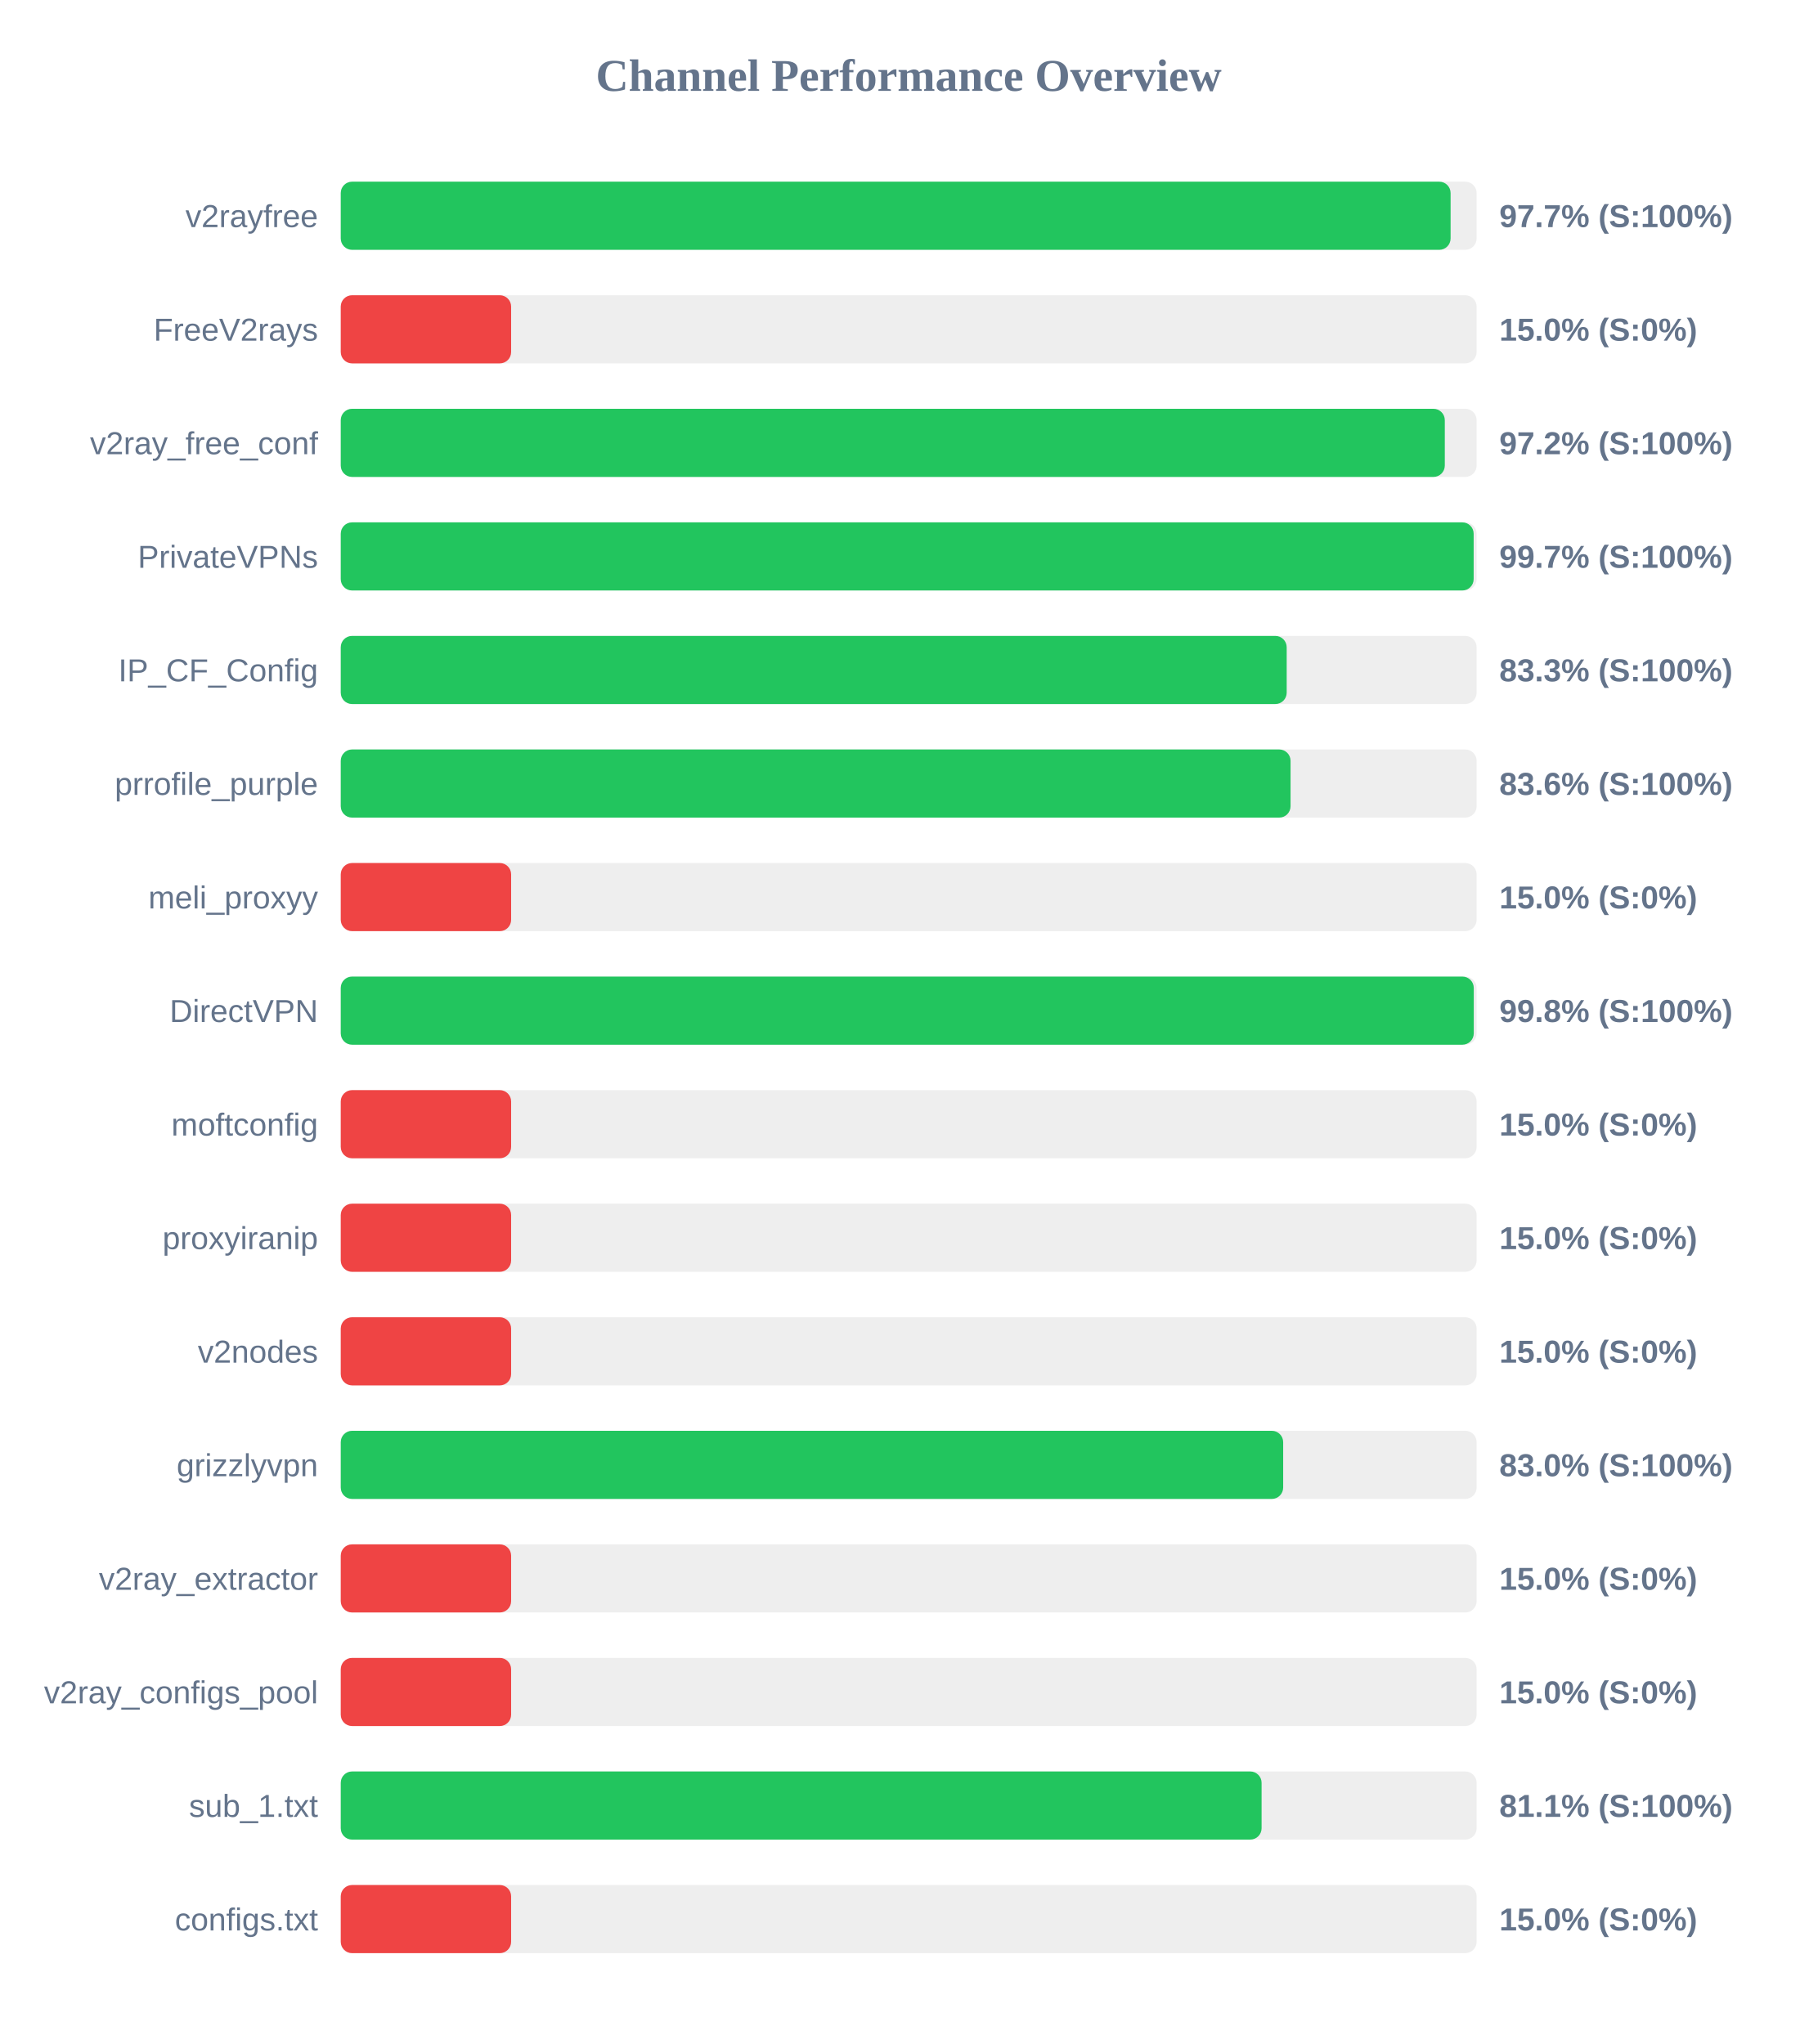
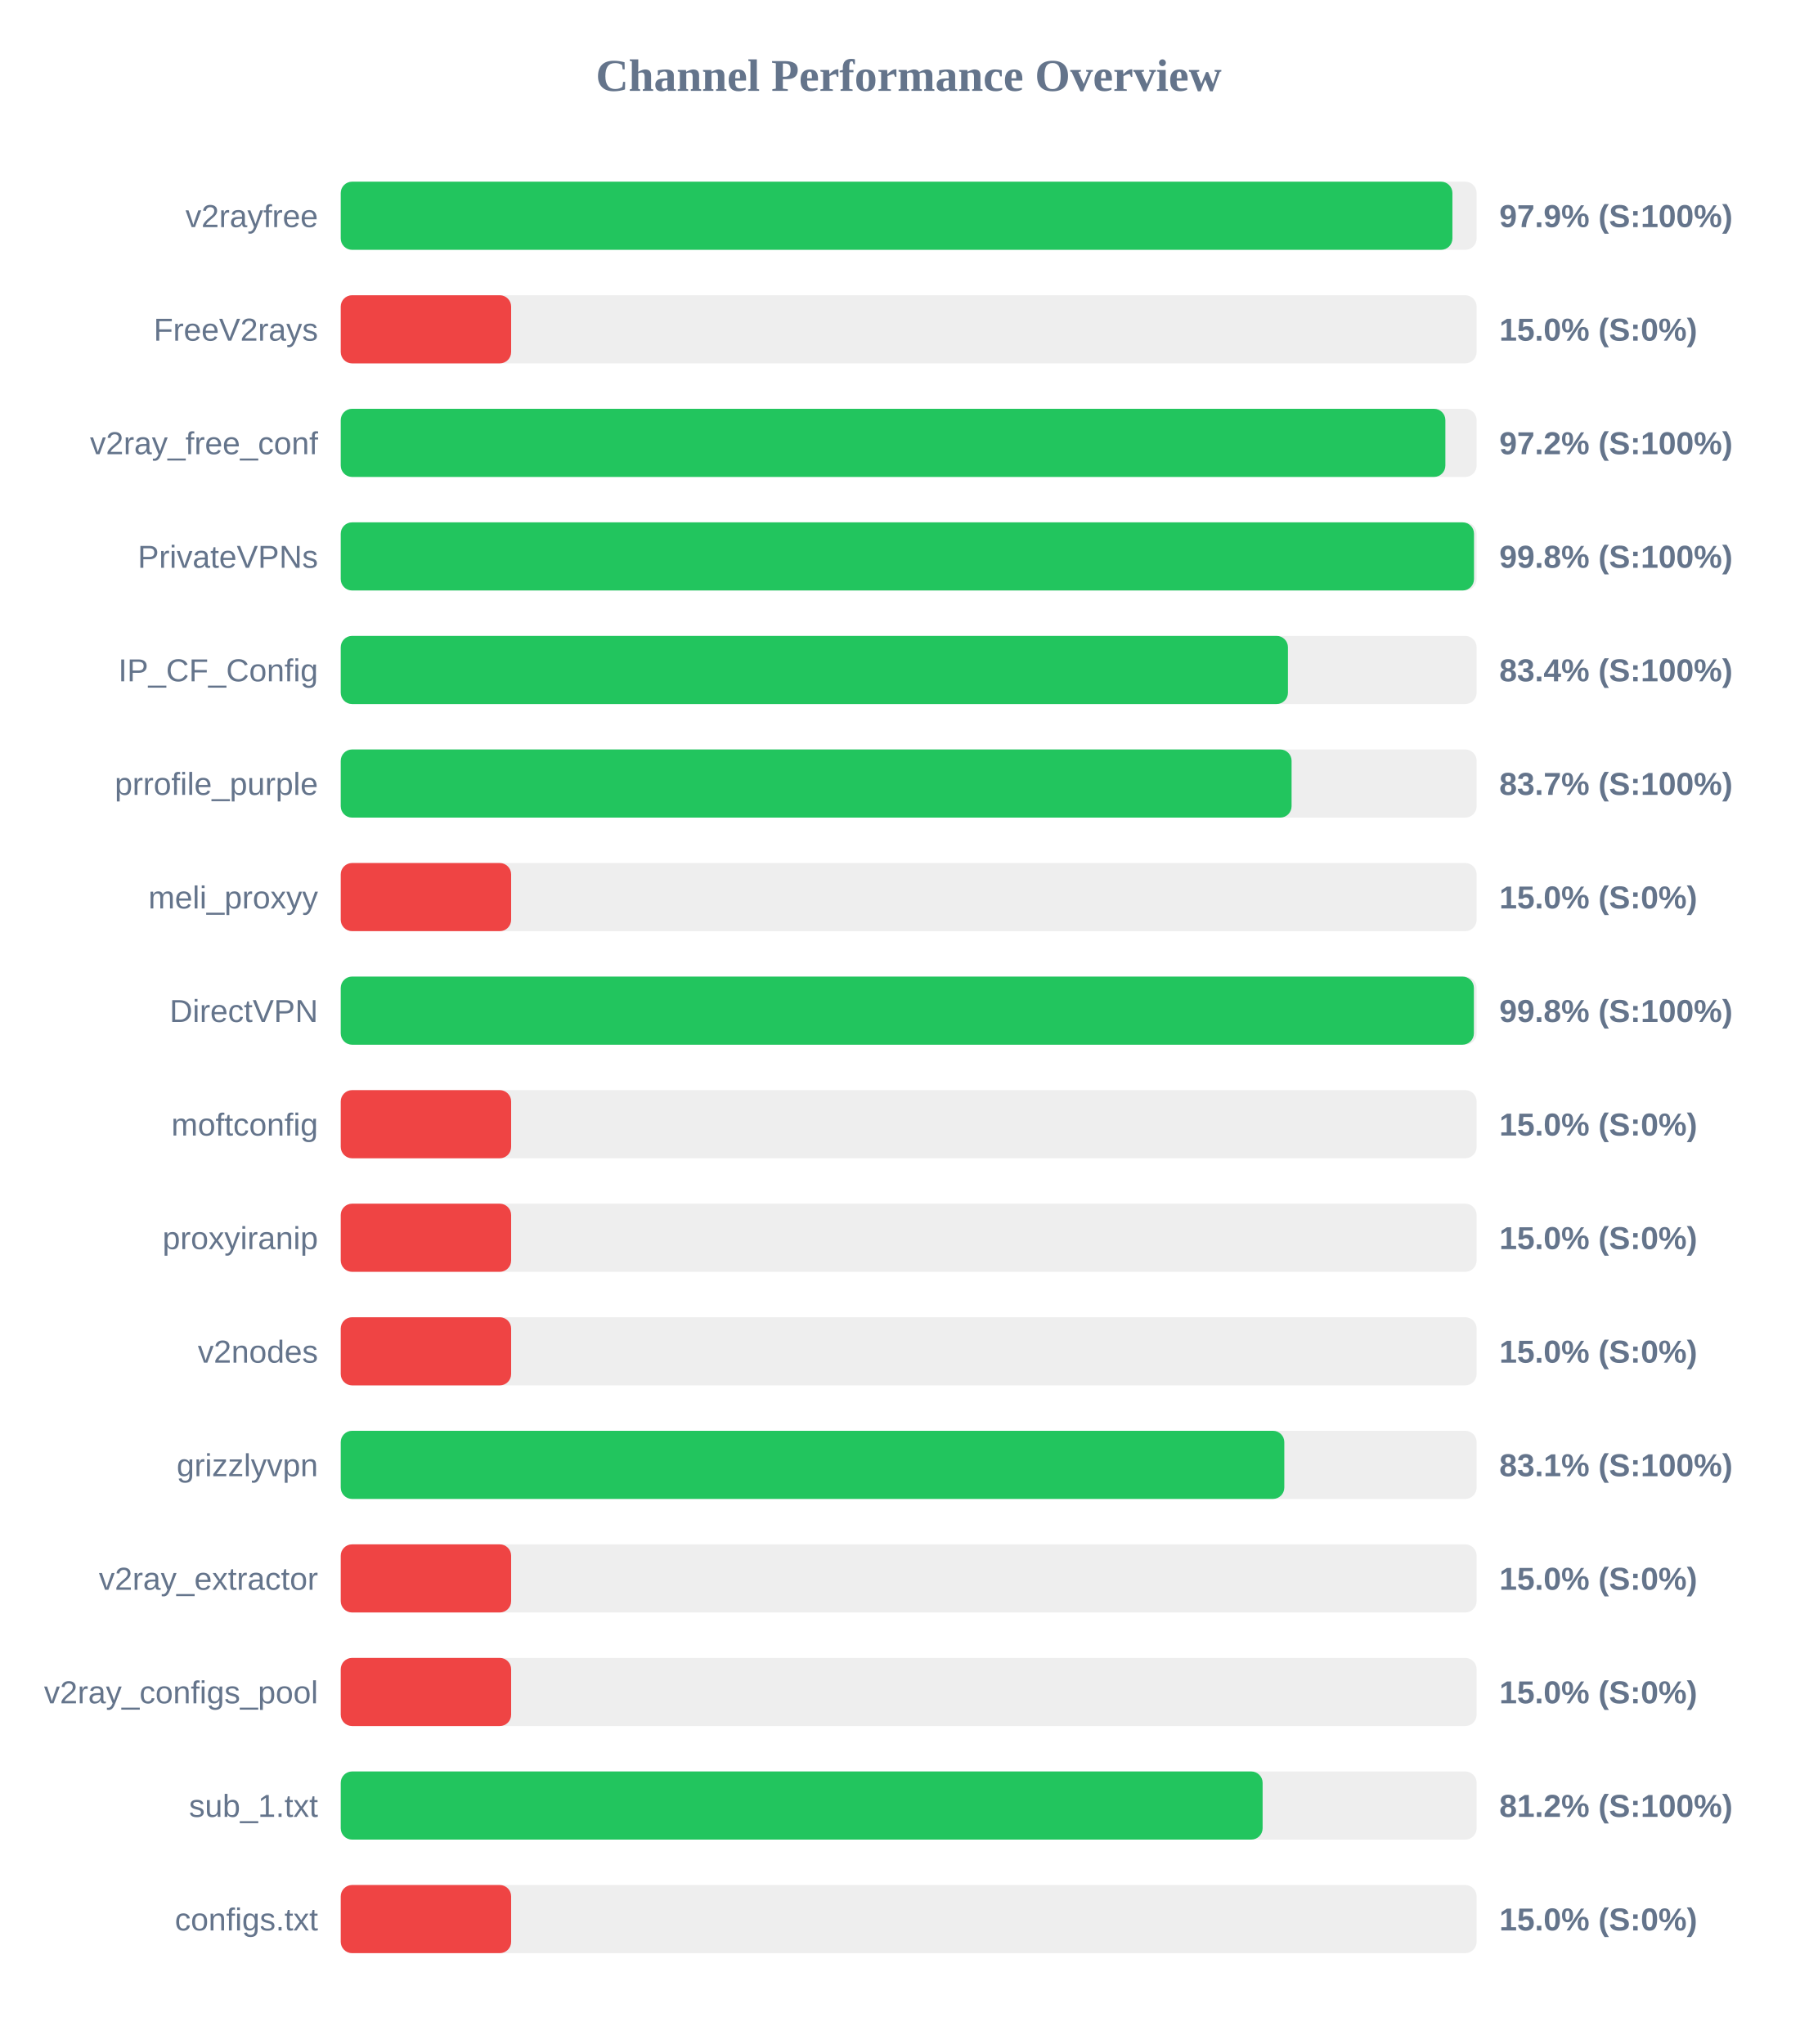
<svg xmlns="http://www.w3.org/2000/svg" width="800" height="900" version="1.1">
  <style>
        .row { font: 14px Arial; fill: #64748b; }
        .score { font: bold 14px Arial; fill: #64748b; }
    </style>
  <text x="400" y="40" text-anchor="middle" font-size="20px" font-weight="bold" fill="#64748b">Channel Performance Overview</text>
  <rect x="150" y="80" width="500" height="30" fill="#eee" rx="5" />
-   <rect x="150" y="80" width="488.55" height="30" fill="#22c55e" rx="5" />
+   <rect x="150" y="80" width="489.35" height="30" fill="#22c55e" rx="5" />
  <text x="140" y="100" text-anchor="end" class="row">v2rayfree</text>
-   <text x="660" y="100" text-anchor="start" class="score">97.7% (S:100%)</text>
+   <text x="660" y="100" text-anchor="start" class="score">97.9% (S:100%)</text>
  <rect x="150" y="130" width="500" height="30" fill="#eee" rx="5" />
  <rect x="150" y="130" width="75.0" height="30" fill="#ef4444" rx="5" />
  <text x="140" y="150" text-anchor="end" class="row">FreeV2rays</text>
  <text x="660" y="150" text-anchor="start" class="score">15.0% (S:0%)</text>
  <rect x="150" y="180" width="500" height="30" fill="#eee" rx="5" />
-   <rect x="150" y="180" width="486.0" height="30" fill="#22c55e" rx="5" />
+   <rect x="150" y="180" width="486.25" height="30" fill="#22c55e" rx="5" />
  <text x="140" y="200" text-anchor="end" class="row">v2ray_free_conf</text>
  <text x="660" y="200" text-anchor="start" class="score">97.2% (S:100%)</text>
  <rect x="150" y="230" width="500" height="30" fill="#eee" rx="5" />
-   <rect x="150" y="230" width="498.7" height="30" fill="#22c55e" rx="5" />
+   <rect x="150" y="230" width="498.85" height="30" fill="#22c55e" rx="5" />
  <text x="140" y="250" text-anchor="end" class="row">PrivateVPNs</text>
-   <text x="660" y="250" text-anchor="start" class="score">99.7% (S:100%)</text>
+   <text x="660" y="250" text-anchor="start" class="score">99.8% (S:100%)</text>
  <rect x="150" y="280" width="500" height="30" fill="#eee" rx="5" />
-   <rect x="150" y="280" width="416.4" height="30" fill="#22c55e" rx="5" />
+   <rect x="150" y="280" width="416.95" height="30" fill="#22c55e" rx="5" />
  <text x="140" y="300" text-anchor="end" class="row">IP_CF_Config</text>
-   <text x="660" y="300" text-anchor="start" class="score">83.3% (S:100%)</text>
+   <text x="660" y="300" text-anchor="start" class="score">83.4% (S:100%)</text>
  <rect x="150" y="330" width="500" height="30" fill="#eee" rx="5" />
-   <rect x="150" y="330" width="418.1" height="30" fill="#22c55e" rx="5" />
+   <rect x="150" y="330" width="418.55" height="30" fill="#22c55e" rx="5" />
  <text x="140" y="350" text-anchor="end" class="row">prrofile_purple</text>
-   <text x="660" y="350" text-anchor="start" class="score">83.6% (S:100%)</text>
+   <text x="660" y="350" text-anchor="start" class="score">83.7% (S:100%)</text>
  <rect x="150" y="380" width="500" height="30" fill="#eee" rx="5" />
  <rect x="150" y="380" width="75.0" height="30" fill="#ef4444" rx="5" />
  <text x="140" y="400" text-anchor="end" class="row">meli_proxyy</text>
  <text x="660" y="400" text-anchor="start" class="score">15.0% (S:0%)</text>
  <rect x="150" y="430" width="500" height="30" fill="#eee" rx="5" />
-   <rect x="150" y="430" width="498.75" height="30" fill="#22c55e" rx="5" />
+   <rect x="150" y="430" width="498.8" height="30" fill="#22c55e" rx="5" />
  <text x="140" y="450" text-anchor="end" class="row">DirectVPN</text>
  <text x="660" y="450" text-anchor="start" class="score">99.8% (S:100%)</text>
  <rect x="150" y="480" width="500" height="30" fill="#eee" rx="5" />
  <rect x="150" y="480" width="75.0" height="30" fill="#ef4444" rx="5" />
  <text x="140" y="500" text-anchor="end" class="row">moftconfig</text>
  <text x="660" y="500" text-anchor="start" class="score">15.0% (S:0%)</text>
  <rect x="150" y="530" width="500" height="30" fill="#eee" rx="5" />
  <rect x="150" y="530" width="75.0" height="30" fill="#ef4444" rx="5" />
  <text x="140" y="550" text-anchor="end" class="row">proxyiranip</text>
  <text x="660" y="550" text-anchor="start" class="score">15.0% (S:0%)</text>
  <rect x="150" y="580" width="500" height="30" fill="#eee" rx="5" />
  <rect x="150" y="580" width="75.0" height="30" fill="#ef4444" rx="5" />
  <text x="140" y="600" text-anchor="end" class="row">v2nodes</text>
  <text x="660" y="600" text-anchor="start" class="score">15.0% (S:0%)</text>
  <rect x="150" y="630" width="500" height="30" fill="#eee" rx="5" />
-   <rect x="150" y="630" width="414.85" height="30" fill="#22c55e" rx="5" />
+   <rect x="150" y="630" width="415.35" height="30" fill="#22c55e" rx="5" />
  <text x="140" y="650" text-anchor="end" class="row">grizzlyvpn</text>
-   <text x="660" y="650" text-anchor="start" class="score">83.0% (S:100%)</text>
+   <text x="660" y="650" text-anchor="start" class="score">83.1% (S:100%)</text>
  <rect x="150" y="680" width="500" height="30" fill="#eee" rx="5" />
  <rect x="150" y="680" width="75.0" height="30" fill="#ef4444" rx="5" />
  <text x="140" y="700" text-anchor="end" class="row">v2ray_extractor</text>
  <text x="660" y="700" text-anchor="start" class="score">15.0% (S:0%)</text>
  <rect x="150" y="730" width="500" height="30" fill="#eee" rx="5" />
  <rect x="150" y="730" width="75.0" height="30" fill="#ef4444" rx="5" />
  <text x="140" y="750" text-anchor="end" class="row">v2ray_configs_pool</text>
  <text x="660" y="750" text-anchor="start" class="score">15.0% (S:0%)</text>
  <rect x="150" y="780" width="500" height="30" fill="#eee" rx="5" />
-   <rect x="150" y="780" width="405.35" height="30" fill="#22c55e" rx="5" />
+   <rect x="150" y="780" width="405.8" height="30" fill="#22c55e" rx="5" />
  <text x="140" y="800" text-anchor="end" class="row">sub_1.txt</text>
-   <text x="660" y="800" text-anchor="start" class="score">81.1% (S:100%)</text>
+   <text x="660" y="800" text-anchor="start" class="score">81.2% (S:100%)</text>
  <rect x="150" y="830" width="500" height="30" fill="#eee" rx="5" />
  <rect x="150" y="830" width="75.0" height="30" fill="#ef4444" rx="5" />
  <text x="140" y="850" text-anchor="end" class="row">configs.txt</text>
  <text x="660" y="850" text-anchor="start" class="score">15.0% (S:0%)</text>
</svg>
